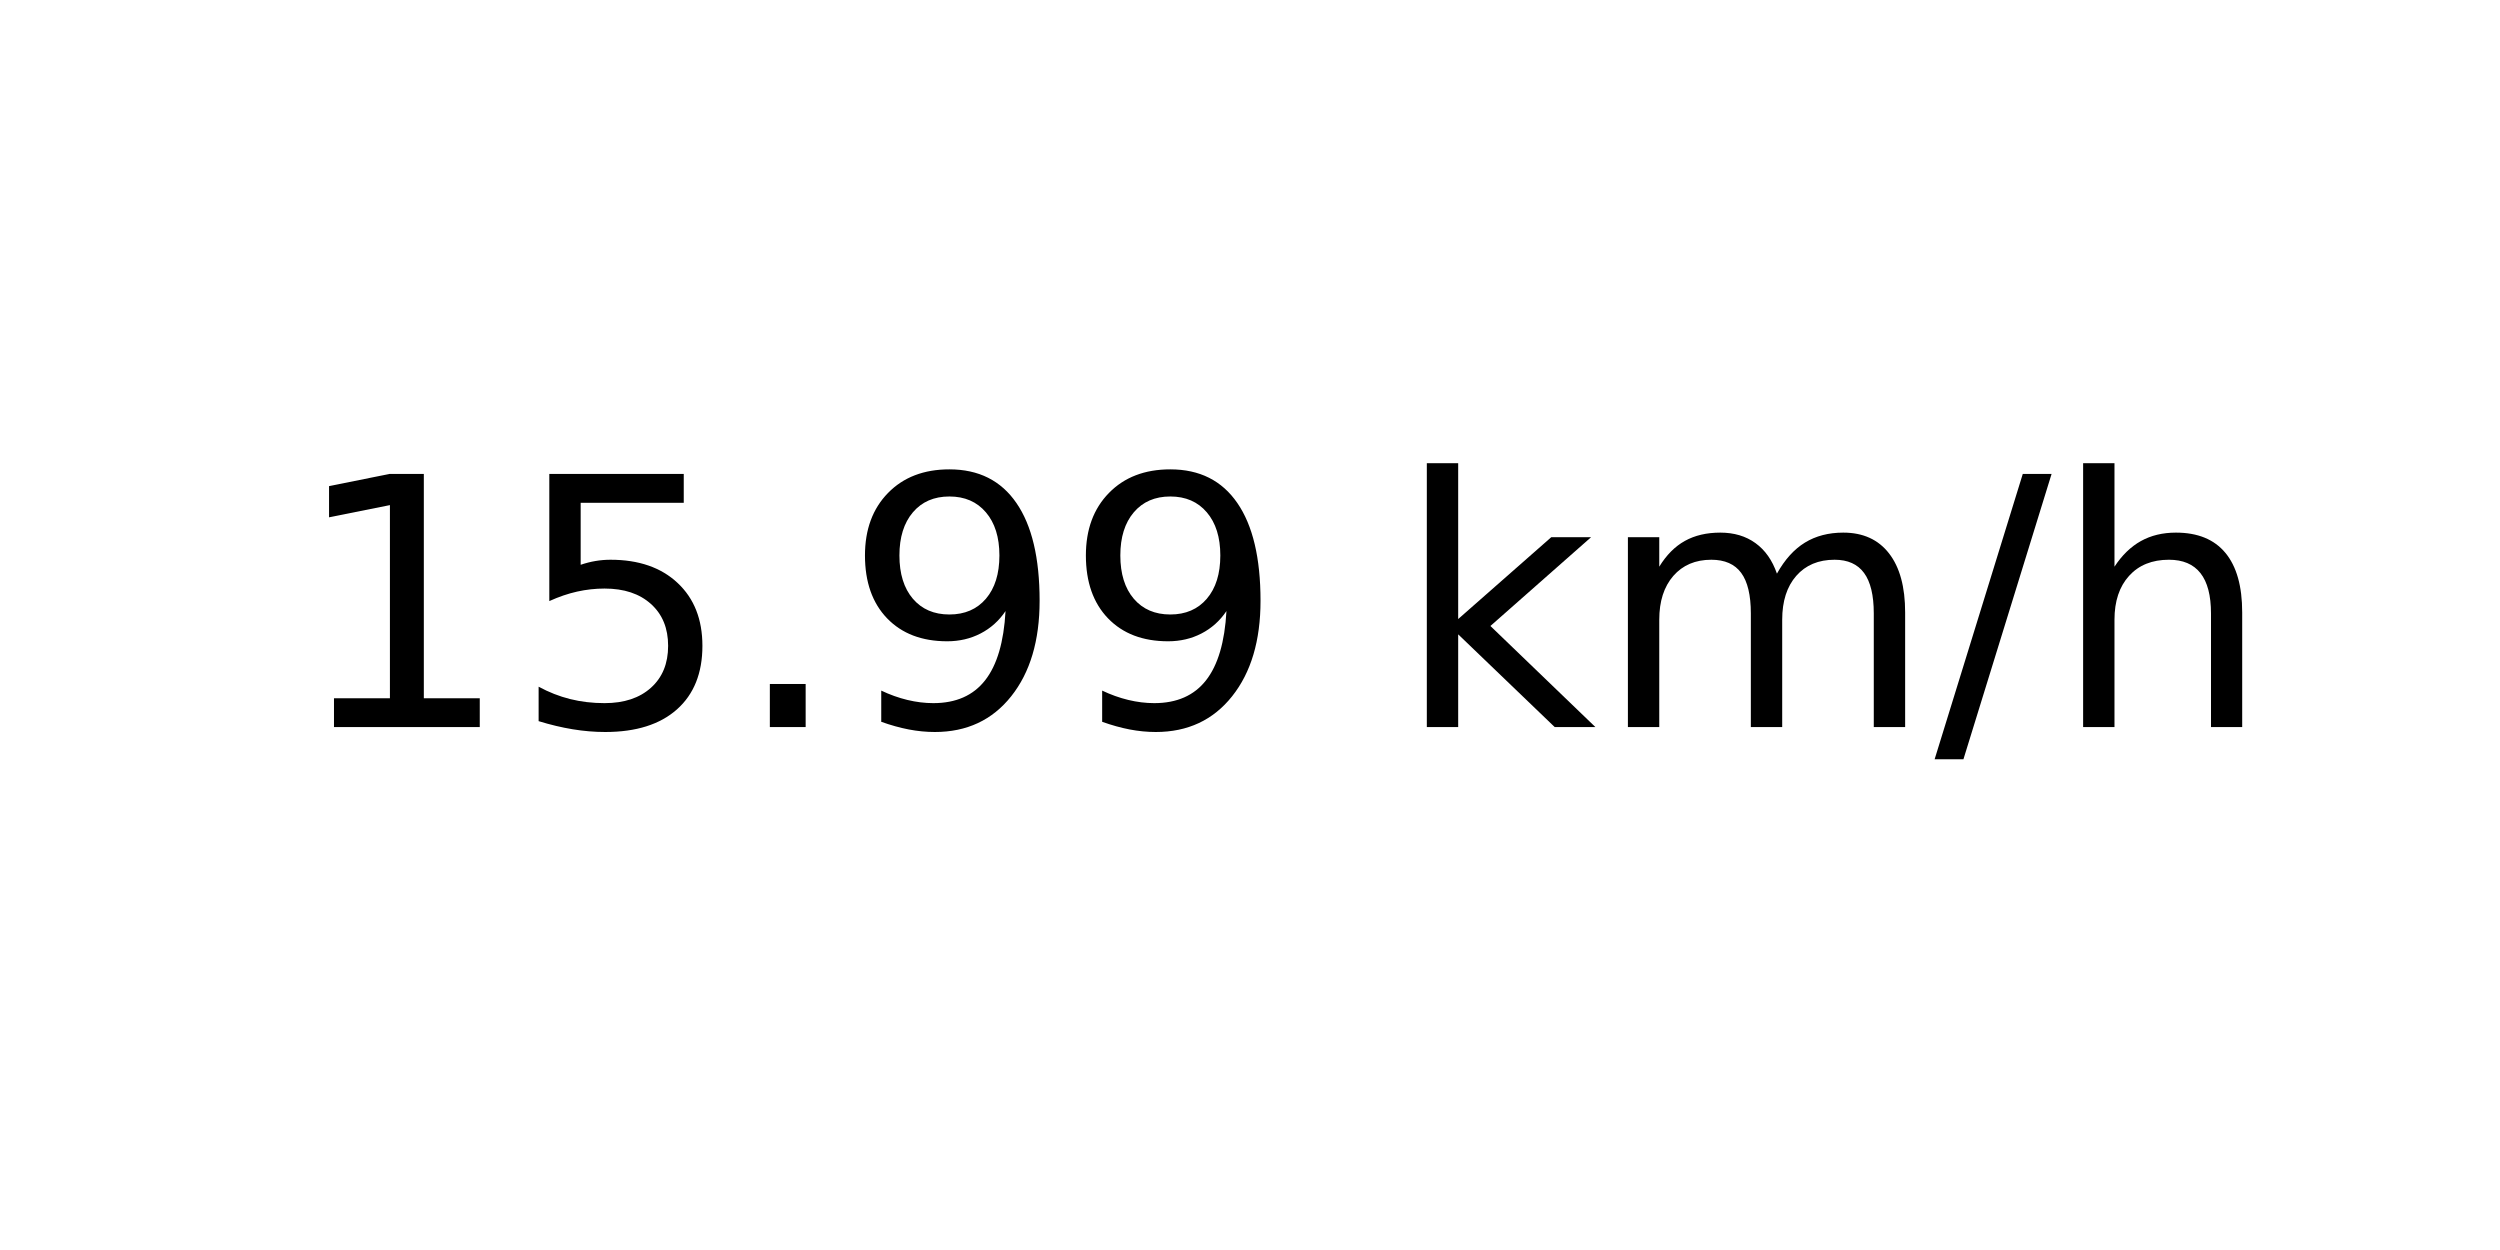
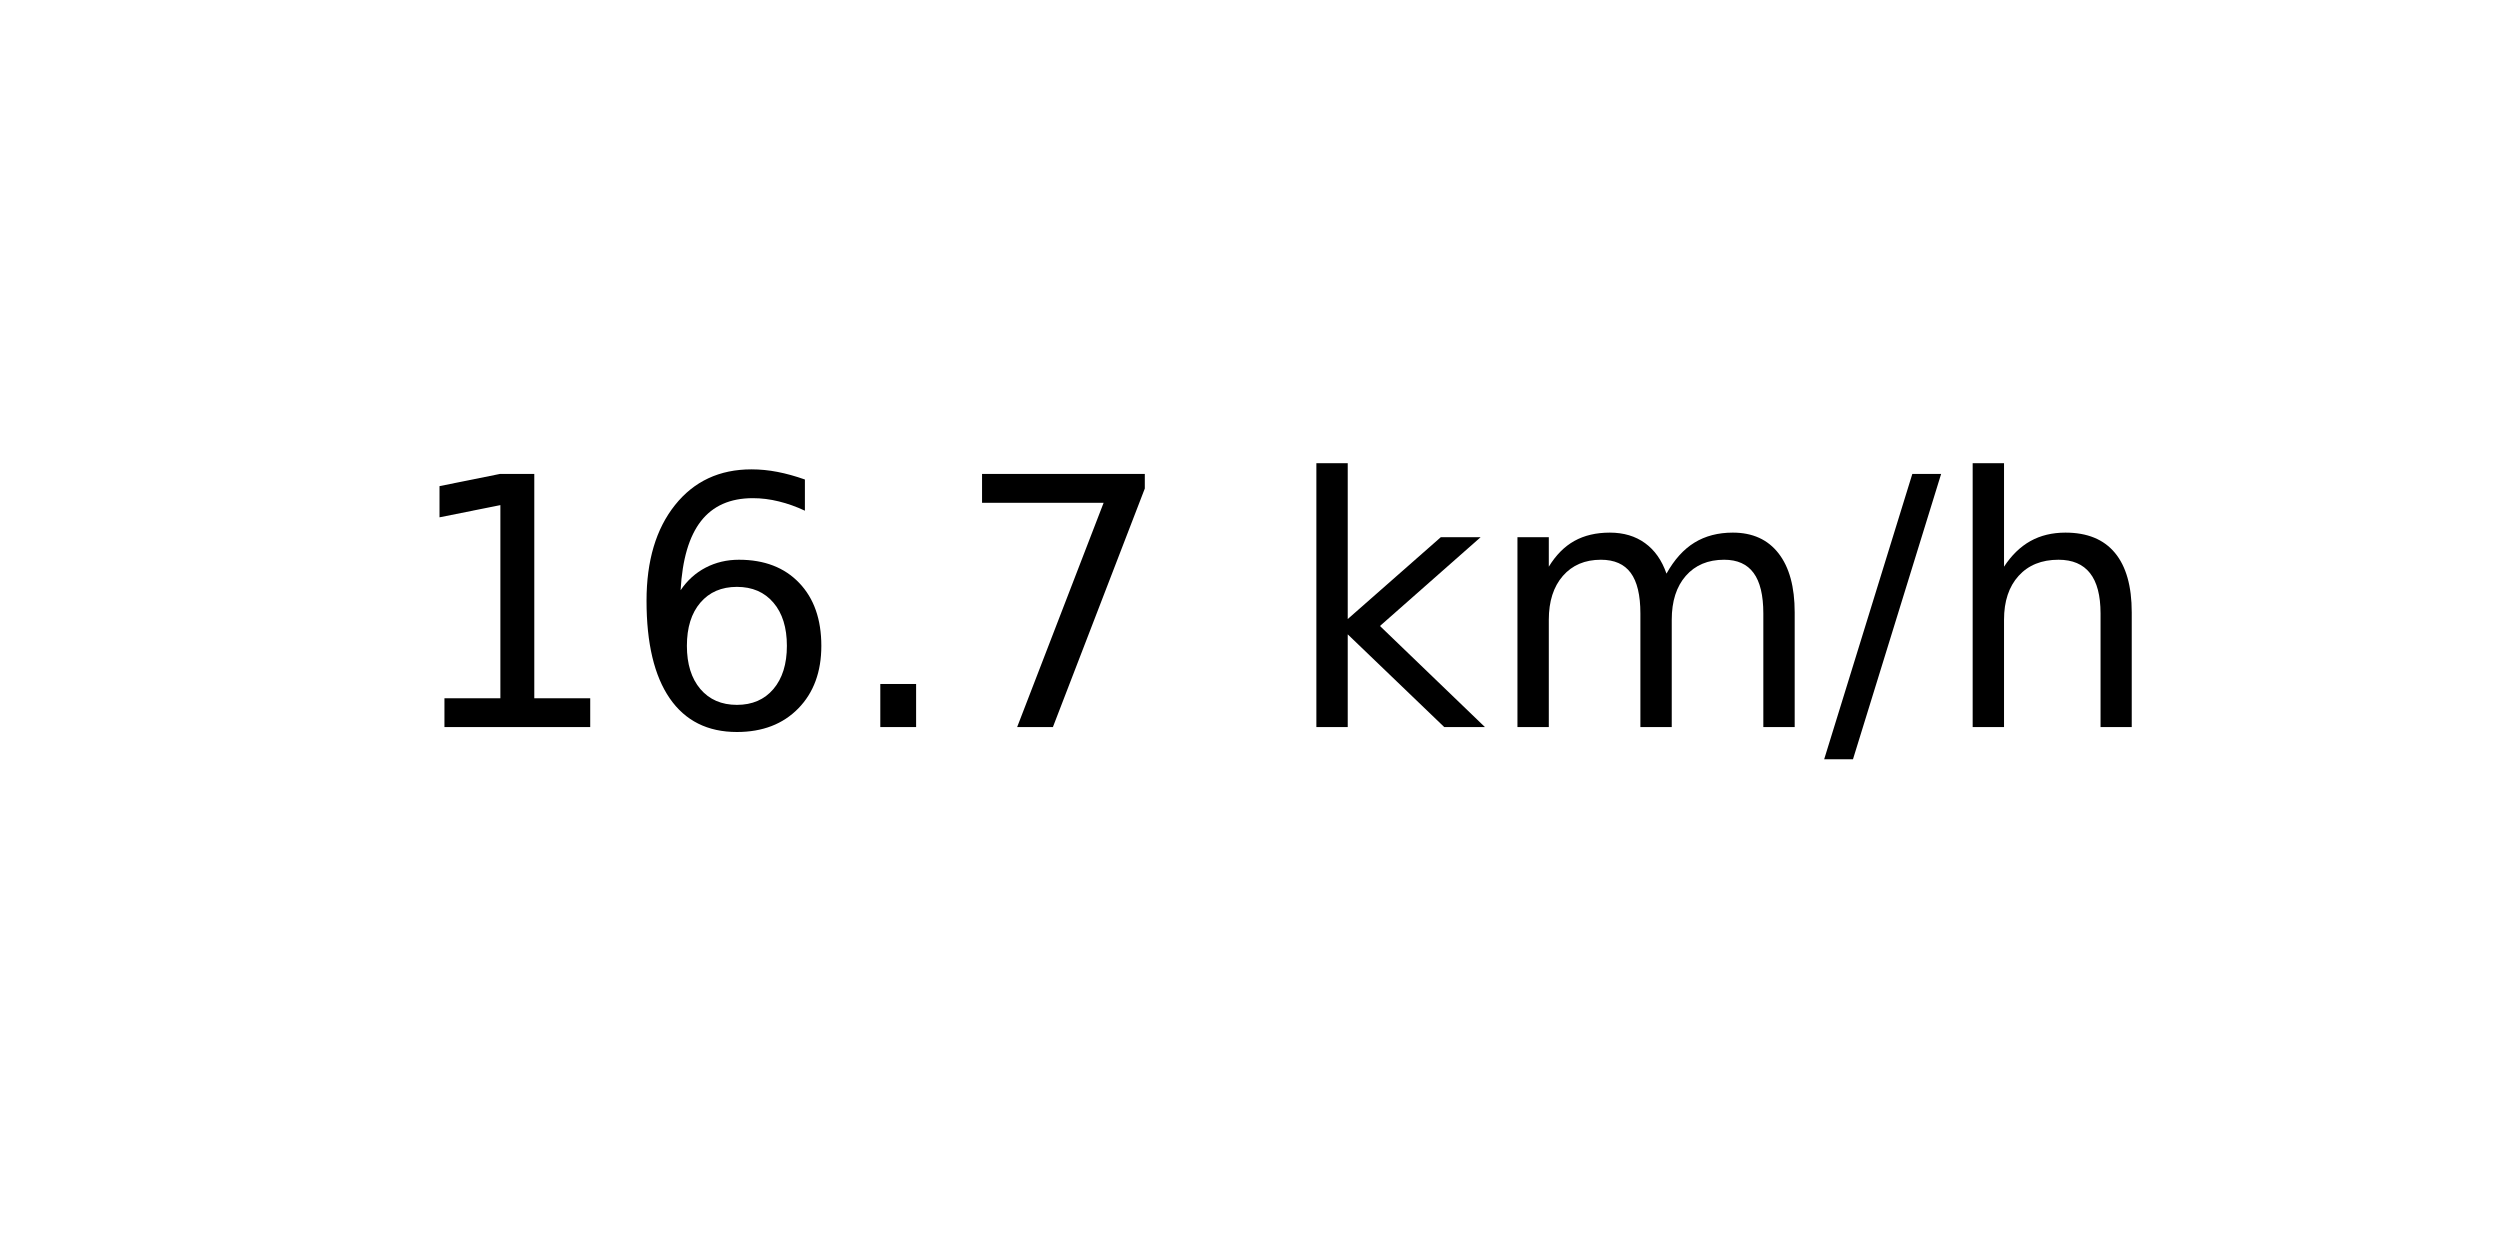
<svg xmlns="http://www.w3.org/2000/svg" xmlns:xlink="http://www.w3.org/1999/xlink" width="72pt" height="36pt" viewBox="0 0 72 36" version="1.1">
  <defs>
    <style type="text/css">*{stroke-linejoin: round; stroke-linecap: butt}</style>
  </defs>
  <g id="figure_1">
    <g id="axes_1">
      <g id="text_1">
-         <g transform="translate(8.378125 20.93937) scale(0.1 -0.1)">
+         <g transform="translate(11.55937 20.93937) scale(0.1 -0.1)">
          <defs>
            <path id="DejaVuSans-31" d="M 794 531  L 1825 531  L 1825 4091  L 703 3866  L 703 4441  L 1819 4666  L 2450 4666  L 2450 531  L 3481 531  L 3481 0  L 794 0  L 794 531  z " transform="scale(0.015625)" />
-             <path id="DejaVuSans-35" d="M 691 4666  L 3169 4666  L 3169 4134  L 1269 4134  L 1269 2991  Q 1406 3038 1543 3061  Q 1681 3084 1819 3084  Q 2600 3084 3056 2656  Q 3513 2228 3513 1497  Q 3513 744 3044 326  Q 2575 -91 1722 -91  Q 1428 -91 1123 -41  Q 819 9 494 109  L 494 744  Q 775 591 1075 516  Q 1375 441 1709 441  Q 2250 441 2565 725  Q 2881 1009 2881 1497  Q 2881 1984 2565 2268  Q 2250 2553 1709 2553  Q 1456 2553 1204 2497  Q 953 2441 691 2322  L 691 4666  z " transform="scale(0.015625)" />
+             <path id="DejaVuSans-36" d="M 2113 2584  Q 1688 2584 1439 2293  Q 1191 2003 1191 1497  Q 1191 994 1439 701  Q 1688 409 2113 409  Q 2538 409 2786 701  Q 3034 994 3034 1497  Q 3034 2003 2786 2293  Q 2538 2584 2113 2584  z M 3366 4563  L 3366 3988  Q 3128 4100 2886 4159  Q 2644 4219 2406 4219  Q 1781 4219 1451 3797  Q 1122 3375 1075 2522  Q 1259 2794 1537 2939  Q 1816 3084 2150 3084  Q 2853 3084 3261 2657  Q 3669 2231 3669 1497  Q 3669 778 3244 343  Q 2819 -91 2113 -91  Q 1303 -91 875 529  Q 447 1150 447 2328  Q 447 3434 972 4092  Q 1497 4750 2381 4750  Q 2619 4750 2861 4703  Q 3103 4656 3366 4563  z " transform="scale(0.015625)" />
            <path id="DejaVuSans-2e" d="M 684 794  L 1344 794  L 1344 0  L 684 0  L 684 794  z " transform="scale(0.015625)" />
-             <path id="DejaVuSans-39" d="M 703 97  L 703 672  Q 941 559 1184 500  Q 1428 441 1663 441  Q 2288 441 2617 861  Q 2947 1281 2994 2138  Q 2813 1869 2534 1725  Q 2256 1581 1919 1581  Q 1219 1581 811 2004  Q 403 2428 403 3163  Q 403 3881 828 4315  Q 1253 4750 1959 4750  Q 2769 4750 3195 4129  Q 3622 3509 3622 2328  Q 3622 1225 3098 567  Q 2575 -91 1691 -91  Q 1453 -91 1209 -44  Q 966 3 703 97  z M 1959 2075  Q 2384 2075 2632 2365  Q 2881 2656 2881 3163  Q 2881 3666 2632 3958  Q 2384 4250 1959 4250  Q 1534 4250 1286 3958  Q 1038 3666 1038 3163  Q 1038 2656 1286 2365  Q 1534 2075 1959 2075  z " transform="scale(0.015625)" />
+             <path id="DejaVuSans-37" d="M 525 4666  L 3525 4666  L 3525 4397  L 1831 0  L 1172 0  L 2766 4134  L 525 4134  L 525 4666  z " transform="scale(0.015625)" />
            <path id="DejaVuSans-20" transform="scale(0.015625)" />
            <path id="DejaVuSans-6b" d="M 581 4863  L 1159 4863  L 1159 1991  L 2875 3500  L 3609 3500  L 1753 1863  L 3688 0  L 2938 0  L 1159 1709  L 1159 0  L 581 0  L 581 4863  z " transform="scale(0.015625)" />
            <path id="DejaVuSans-6d" d="M 3328 2828  Q 3544 3216 3844 3400  Q 4144 3584 4550 3584  Q 5097 3584 5394 3201  Q 5691 2819 5691 2113  L 5691 0  L 5113 0  L 5113 2094  Q 5113 2597 4934 2840  Q 4756 3084 4391 3084  Q 3944 3084 3684 2787  Q 3425 2491 3425 1978  L 3425 0  L 2847 0  L 2847 2094  Q 2847 2600 2669 2842  Q 2491 3084 2119 3084  Q 1678 3084 1418 2786  Q 1159 2488 1159 1978  L 1159 0  L 581 0  L 581 3500  L 1159 3500  L 1159 2956  Q 1356 3278 1631 3431  Q 1906 3584 2284 3584  Q 2666 3584 2933 3390  Q 3200 3197 3328 2828  z " transform="scale(0.015625)" />
            <path id="DejaVuSans-2f" d="M 1625 4666  L 2156 4666  L 531 -594  L 0 -594  L 1625 4666  z " transform="scale(0.015625)" />
            <path id="DejaVuSans-68" d="M 3513 2113  L 3513 0  L 2938 0  L 2938 2094  Q 2938 2591 2744 2837  Q 2550 3084 2163 3084  Q 1697 3084 1428 2787  Q 1159 2491 1159 1978  L 1159 0  L 581 0  L 581 4863  L 1159 4863  L 1159 2956  Q 1366 3272 1645 3428  Q 1925 3584 2291 3584  Q 2894 3584 3203 3211  Q 3513 2838 3513 2113  z " transform="scale(0.015625)" />
          </defs>
          <use xlink:href="#DejaVuSans-31" />
-           <use xlink:href="#DejaVuSans-35" x="63.623" />
+           <use xlink:href="#DejaVuSans-36" x="63.623" />
          <use xlink:href="#DejaVuSans-2e" x="127.246" />
-           <use xlink:href="#DejaVuSans-39" x="159.033" />
-           <use xlink:href="#DejaVuSans-39" x="222.656" />
-           <use xlink:href="#DejaVuSans-20" x="286.279" />
-           <use xlink:href="#DejaVuSans-6b" x="318.066" />
-           <use xlink:href="#DejaVuSans-6d" x="375.977" />
-           <use xlink:href="#DejaVuSans-2f" x="473.389" />
-           <use xlink:href="#DejaVuSans-68" x="507.08" />
+           <use xlink:href="#DejaVuSans-37" x="159.033" />
+           <use xlink:href="#DejaVuSans-20" x="222.656" />
+           <use xlink:href="#DejaVuSans-6b" x="254.443" />
+           <use xlink:href="#DejaVuSans-6d" x="312.354" />
+           <use xlink:href="#DejaVuSans-2f" x="409.766" />
+           <use xlink:href="#DejaVuSans-68" x="443.457" />
        </g>
      </g>
    </g>
  </g>
</svg>
